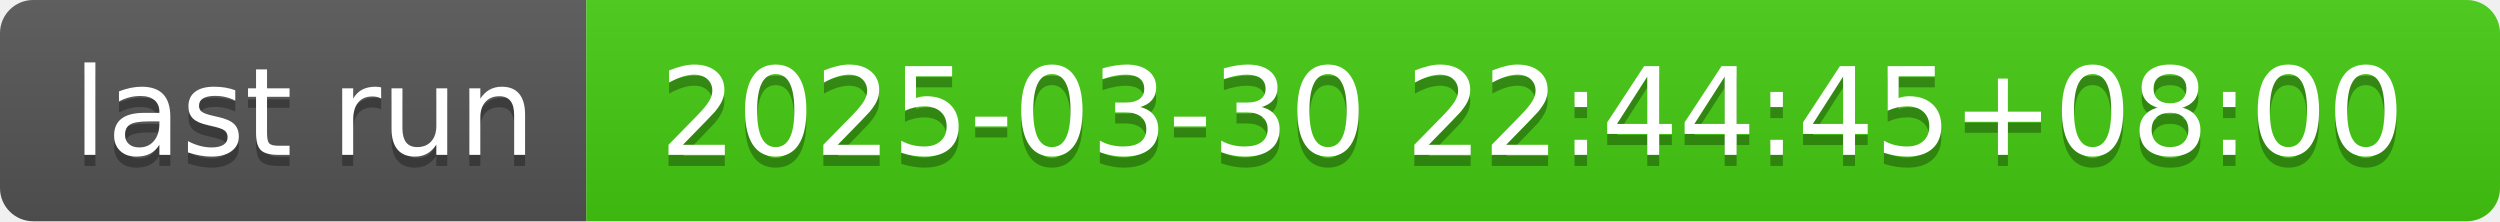
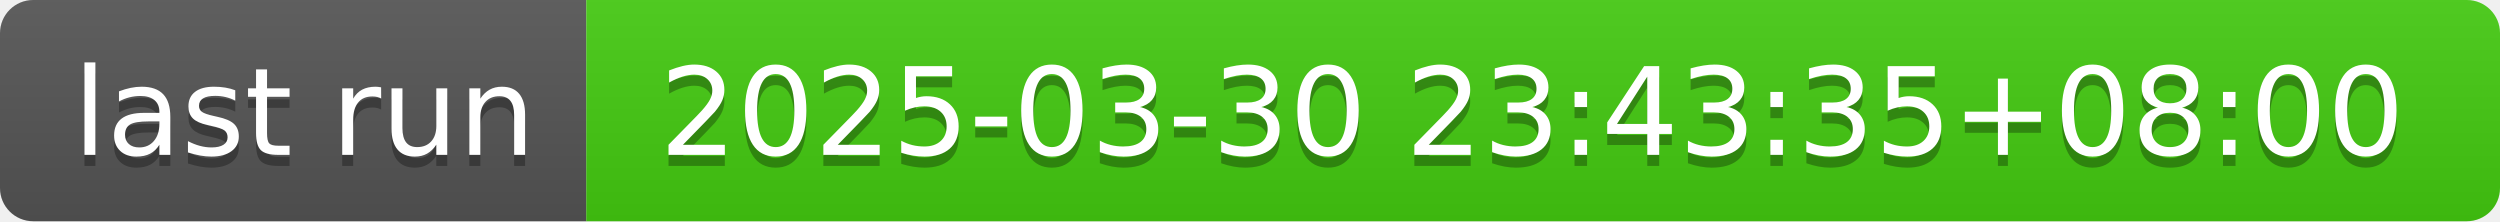
- <svg xmlns="http://www.w3.org/2000/svg" width="226" height="20" role="img" aria-label="last run: 2025-03-30 22:44:45+08:00">
+ <svg xmlns="http://www.w3.org/2000/svg" width="226" height="20" role="img" aria-label="last run: 2025-03-30 23:43:35+08:00">
  <linearGradient id="s" x2="0" y2="100%">
    <stop offset="0" stop-color="#bbb" stop-opacity=".1" />
    <stop offset="1" stop-opacity=".1" />
  </linearGradient>
  <clipPath id="r">
    <rect width="226" height="20" rx="3" fill="#fff" />
  </clipPath>
  <g clip-path="url(#r)">
    <rect width="53" height="20" fill="#555" />
    <rect x="53" width="173" height="20" fill="#4c1" />
    <rect width="226" height="20" fill="url(#s)" />
  </g>
  <g fill="#fff" text-anchor="middle" font-family="Verdana,Geneva,DejaVu Sans,sans-serif" text-rendering="geometricPrecision" font-size="110">
    <text aria-hidden="true" x="275" y="150" fill="#010101" fill-opacity=".3" transform="scale(.1)" textLength="430">last run</text>
    <text x="275" y="140" transform="scale(.1)" fill="#fff" textLength="430">last run</text>
-     <text aria-hidden="true" x="1385" y="150" fill="#010101" fill-opacity=".3" transform="scale(.1)" textLength="1630">2025-03-30 22:44:45+08:00</text>
-     <text x="1385" y="140" transform="scale(.1)" fill="#fff" textLength="1630">2025-03-30 22:44:45+08:00</text>
+     <text aria-hidden="true" x="1385" y="150" fill="#010101" fill-opacity=".3" transform="scale(.1)" textLength="1630">2025-03-30 23:43:35+08:00</text>
+     <text x="1385" y="140" transform="scale(.1)" fill="#fff" textLength="1630">2025-03-30 23:43:35+08:00</text>
  </g>
</svg>
